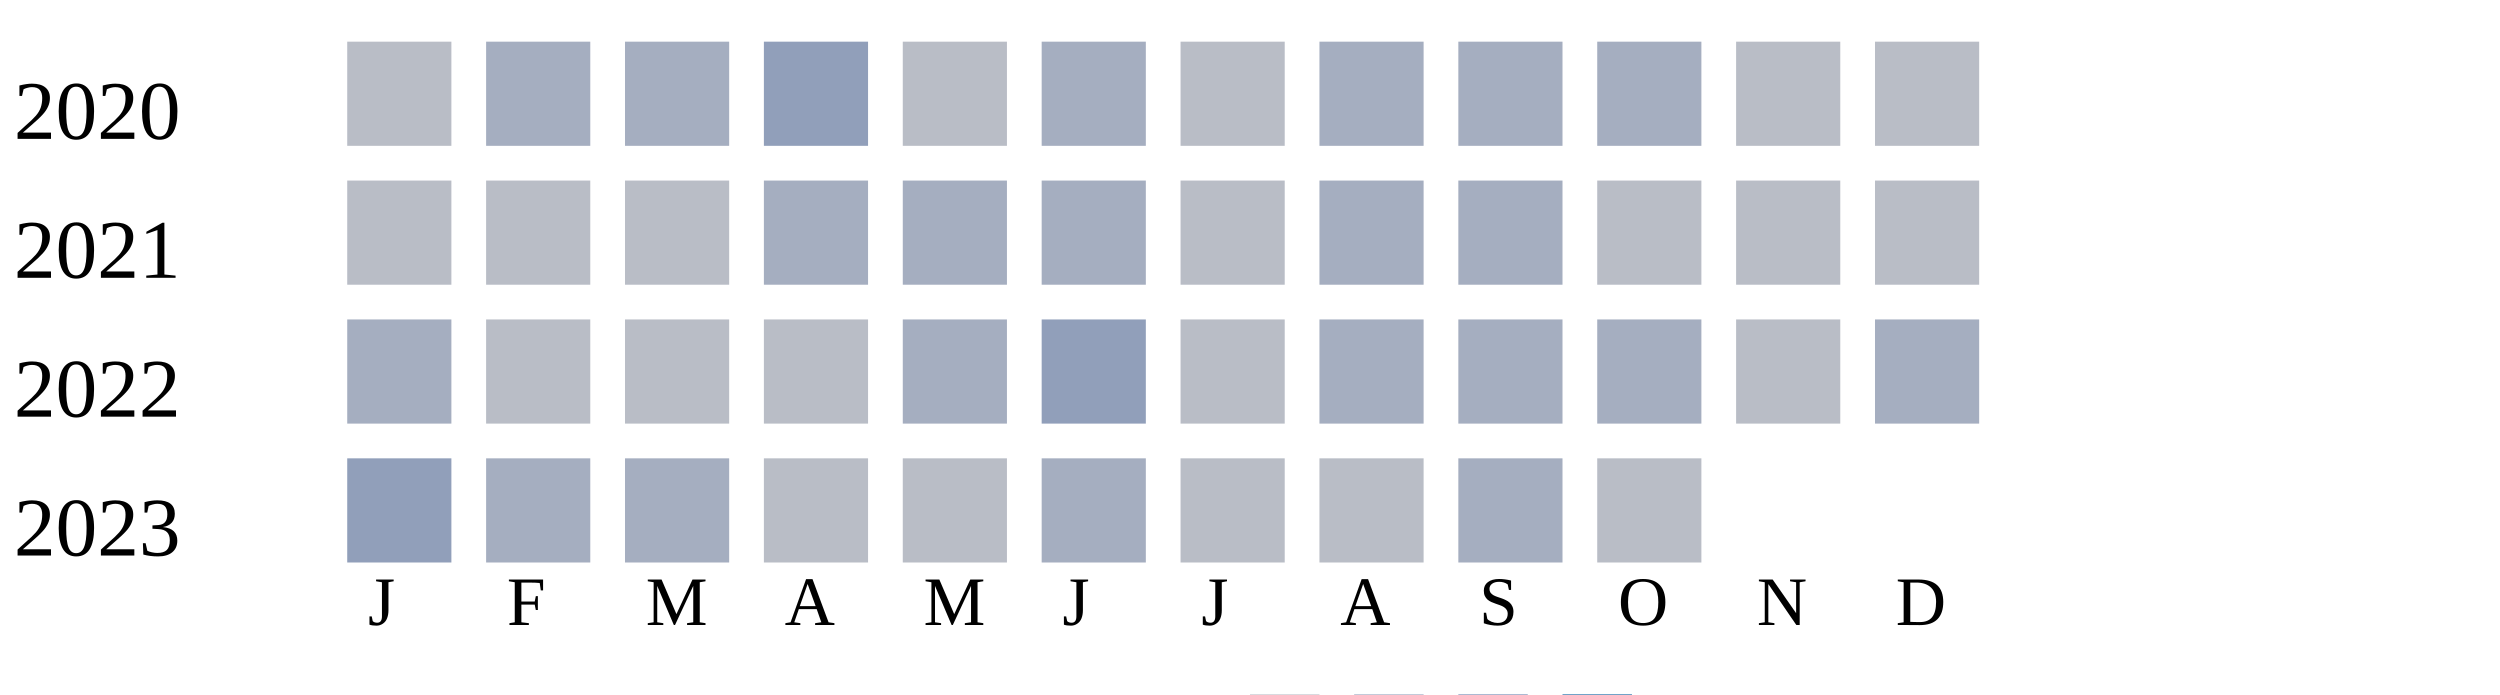
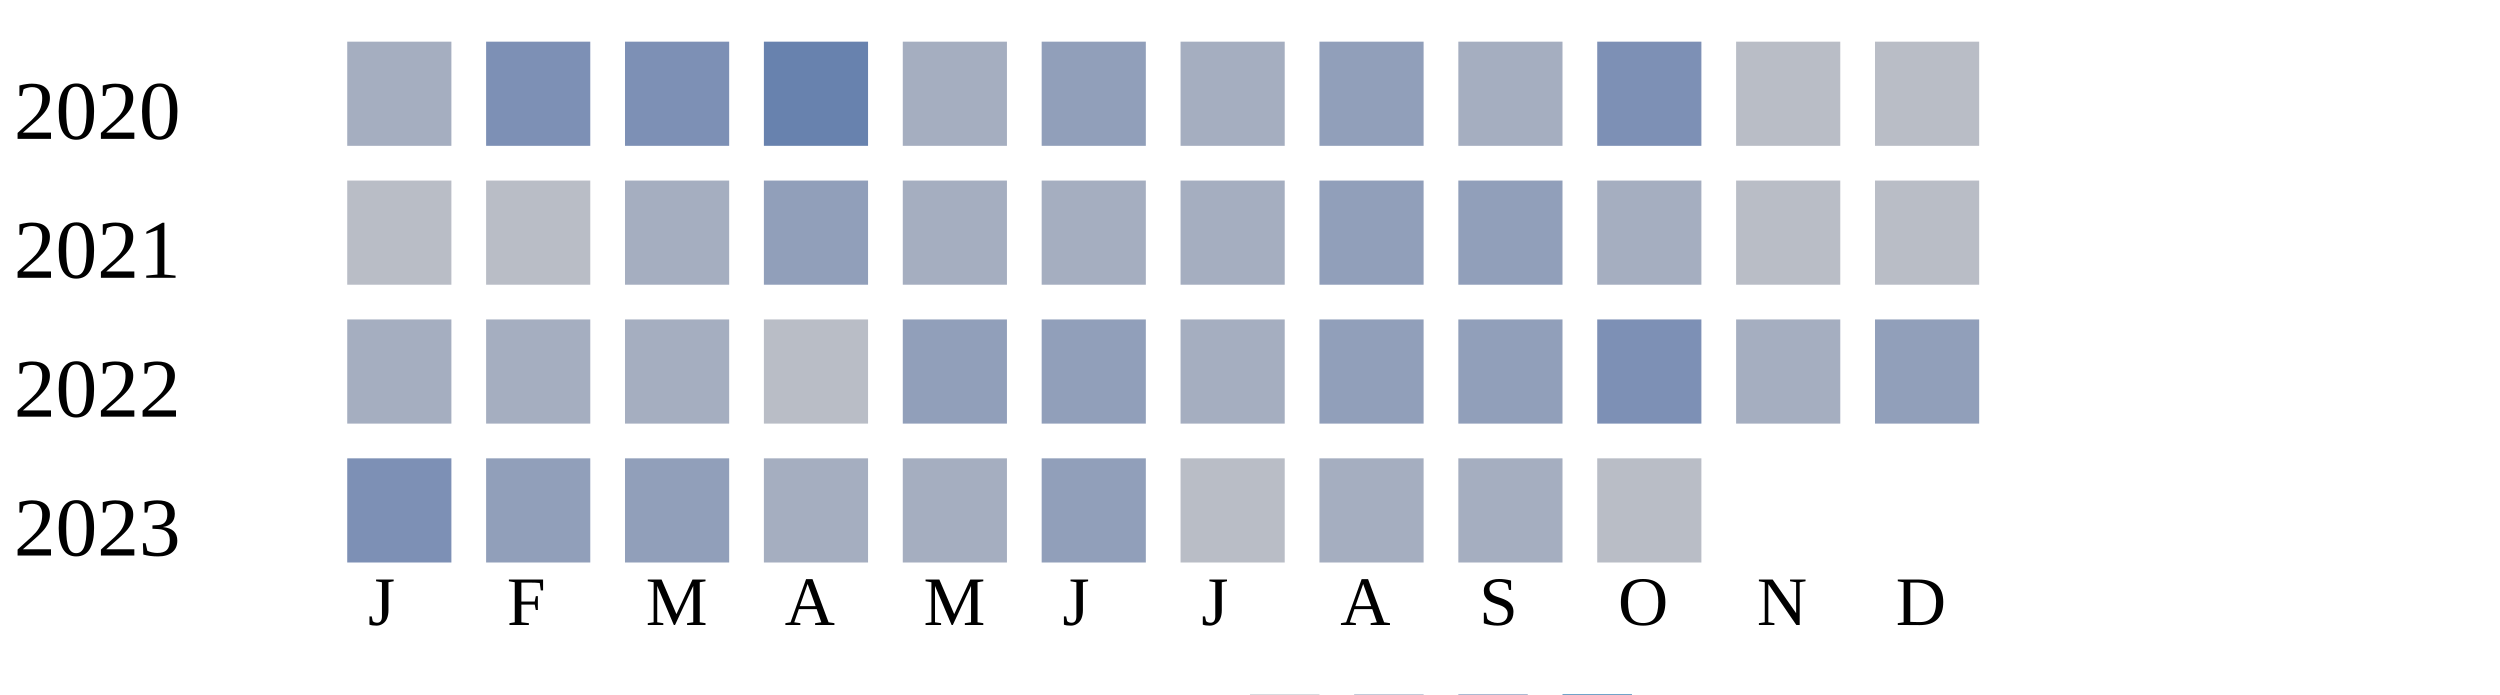
<svg xmlns="http://www.w3.org/2000/svg" width="360" height="100">
  <g transform="translate(0 0)">
    <text x="2" y="20">2020</text>
-     <rect x="50" y="6" width="15" height="15" fill="#b9bdc6" />
-     <rect x="70" y="6" width="15" height="15" fill="#a5aec0" />
-     <rect x="90" y="6" width="15" height="15" fill="#a5aec0" />
-     <rect x="110" y="6" width="15" height="15" fill="#919fba" />
-     <rect x="130" y="6" width="15" height="15" fill="#b9bdc6" />
-     <rect x="150" y="6" width="15" height="15" fill="#a5aec0" />
-     <rect x="170" y="6" width="15" height="15" fill="#b9bdc6" />
-     <rect x="190" y="6" width="15" height="15" fill="#a5aec0" />
+     <rect x="50" y="6" width="15" height="15" fill="#a5aec0" />
+     <rect x="70" y="6" width="15" height="15" fill="#7d90b5" />
+     <rect x="90" y="6" width="15" height="15" fill="#7d90b5" />
+     <rect x="110" y="6" width="15" height="15" fill="#6882ae" />
+     <rect x="130" y="6" width="15" height="15" fill="#a5aec0" />
+     <rect x="150" y="6" width="15" height="15" fill="#919fba" />
+     <rect x="170" y="6" width="15" height="15" fill="#a5aec0" />
+     <rect x="190" y="6" width="15" height="15" fill="#919fba" />
    <rect x="210" y="6" width="15" height="15" fill="#a5aec0" />
-     <rect x="230" y="6" width="15" height="15" fill="#a5aec0" />
+     <rect x="230" y="6" width="15" height="15" fill="#7d90b5" />
    <rect x="250" y="6" width="15" height="15" fill="#b9bdc6" />
    <rect x="270" y="6" width="15" height="15" fill="#b9bdc6" />
  </g>
  <g transform="translate(0 20)">
    <text x="2" y="20">2021</text>
    <rect x="50" y="6" width="15" height="15" fill="#b9bdc6" />
    <rect x="70" y="6" width="15" height="15" fill="#b9bdc6" />
-     <rect x="90" y="6" width="15" height="15" fill="#b9bdc6" />
-     <rect x="110" y="6" width="15" height="15" fill="#a5aec0" />
+     <rect x="90" y="6" width="15" height="15" fill="#a5aec0" />
+     <rect x="110" y="6" width="15" height="15" fill="#919fba" />
    <rect x="130" y="6" width="15" height="15" fill="#a5aec0" />
    <rect x="150" y="6" width="15" height="15" fill="#a5aec0" />
-     <rect x="170" y="6" width="15" height="15" fill="#b9bdc6" />
-     <rect x="190" y="6" width="15" height="15" fill="#a5aec0" />
-     <rect x="210" y="6" width="15" height="15" fill="#a5aec0" />
-     <rect x="230" y="6" width="15" height="15" fill="#b9bdc6" />
+     <rect x="170" y="6" width="15" height="15" fill="#a5aec0" />
+     <rect x="190" y="6" width="15" height="15" fill="#919fba" />
+     <rect x="210" y="6" width="15" height="15" fill="#919fba" />
+     <rect x="230" y="6" width="15" height="15" fill="#a5aec0" />
    <rect x="250" y="6" width="15" height="15" fill="#b9bdc6" />
    <rect x="270" y="6" width="15" height="15" fill="#b9bdc6" />
  </g>
  <g transform="translate(0 40)">
    <text x="2" y="20">2022</text>
    <rect x="50" y="6" width="15" height="15" fill="#a5aec0" />
-     <rect x="70" y="6" width="15" height="15" fill="#b9bdc6" />
-     <rect x="90" y="6" width="15" height="15" fill="#b9bdc6" />
+     <rect x="70" y="6" width="15" height="15" fill="#a5aec0" />
+     <rect x="90" y="6" width="15" height="15" fill="#a5aec0" />
    <rect x="110" y="6" width="15" height="15" fill="#b9bdc6" />
+     <rect x="130" y="6" width="15" height="15" fill="#919fba" />
+     <rect x="150" y="6" width="15" height="15" fill="#919fba" />
+     <rect x="170" y="6" width="15" height="15" fill="#a5aec0" />
+     <rect x="190" y="6" width="15" height="15" fill="#919fba" />
+     <rect x="210" y="6" width="15" height="15" fill="#919fba" />
+     <rect x="230" y="6" width="15" height="15" fill="#7d90b5" />
+     <rect x="250" y="6" width="15" height="15" fill="#a5aec0" />
+     <rect x="270" y="6" width="15" height="15" fill="#919fba" />
+   </g>
+   <g transform="translate(0 60)">
+     <text x="2" y="20">2023</text>
+     <rect x="50" y="6" width="15" height="15" fill="#7d90b5" />
+     <rect x="70" y="6" width="15" height="15" fill="#919fba" />
+     <rect x="90" y="6" width="15" height="15" fill="#919fba" />
+     <rect x="110" y="6" width="15" height="15" fill="#a5aec0" />
    <rect x="130" y="6" width="15" height="15" fill="#a5aec0" />
    <rect x="150" y="6" width="15" height="15" fill="#919fba" />
    <rect x="170" y="6" width="15" height="15" fill="#b9bdc6" />
    <rect x="190" y="6" width="15" height="15" fill="#a5aec0" />
-     <rect x="210" y="6" width="15" height="15" fill="#a5aec0" />
-     <rect x="230" y="6" width="15" height="15" fill="#a5aec0" />
-     <rect x="250" y="6" width="15" height="15" fill="#b9bdc6" />
-     <rect x="270" y="6" width="15" height="15" fill="#a5aec0" />
-   </g>
-   <g transform="translate(0 60)">
-     <text x="2" y="20">2023</text>
-     <rect x="50" y="6" width="15" height="15" fill="#919fba" />
-     <rect x="70" y="6" width="15" height="15" fill="#a5aec0" />
-     <rect x="90" y="6" width="15" height="15" fill="#a5aec0" />
-     <rect x="110" y="6" width="15" height="15" fill="#b9bdc6" />
-     <rect x="130" y="6" width="15" height="15" fill="#b9bdc6" />
-     <rect x="150" y="6" width="15" height="15" fill="#a5aec0" />
-     <rect x="170" y="6" width="15" height="15" fill="#b9bdc6" />
-     <rect x="190" y="6" width="15" height="15" fill="#b9bdc6" />
    <rect x="210" y="6" width="15" height="15" fill="#a5aec0" />
    <rect x="230" y="6" width="15" height="15" fill="#b9bdc6" />
  </g>
  <text style="font-size: 10px; text-align: center" x="53" y="90">J</text>
  <text style="font-size: 10px; text-align: center" x="73" y="90">F</text>
  <text style="font-size: 10px; text-align: center" x="93" y="90">M</text>
  <text style="font-size: 10px; text-align: center" x="113" y="90">A</text>
  <text style="font-size: 10px; text-align: center" x="133" y="90">M</text>
  <text style="font-size: 10px; text-align: center" x="153" y="90">J</text>
  <text style="font-size: 10px; text-align: center" x="173" y="90">J</text>
  <text style="font-size: 10px; text-align: center" x="193" y="90">A</text>
  <text style="font-size: 10px; text-align: center" x="213" y="90">S</text>
  <text style="font-size: 10px; text-align: center" x="233" y="90">O</text>
  <text style="font-size: 10px; text-align: center" x="253" y="90">N</text>
  <text style="font-size: 10px; text-align: center" x="273" y="90">D</text>
  <text style="font-size: 10px;" x="155" y="109">Less</text>
  <rect fill="#b9bdc6" width="10" height="10" x="180" y="100" />
  <rect fill="#919fba" width="10" height="10" x="195" y="100" />
  <rect fill="#6882ae" width="10" height="10" x="210" y="100" />
  <rect fill="#005a9c" width="10" height="10" x="225" y="100" />
  <text x="240" y="109" style="font-size: 10px;">More</text>
</svg>
